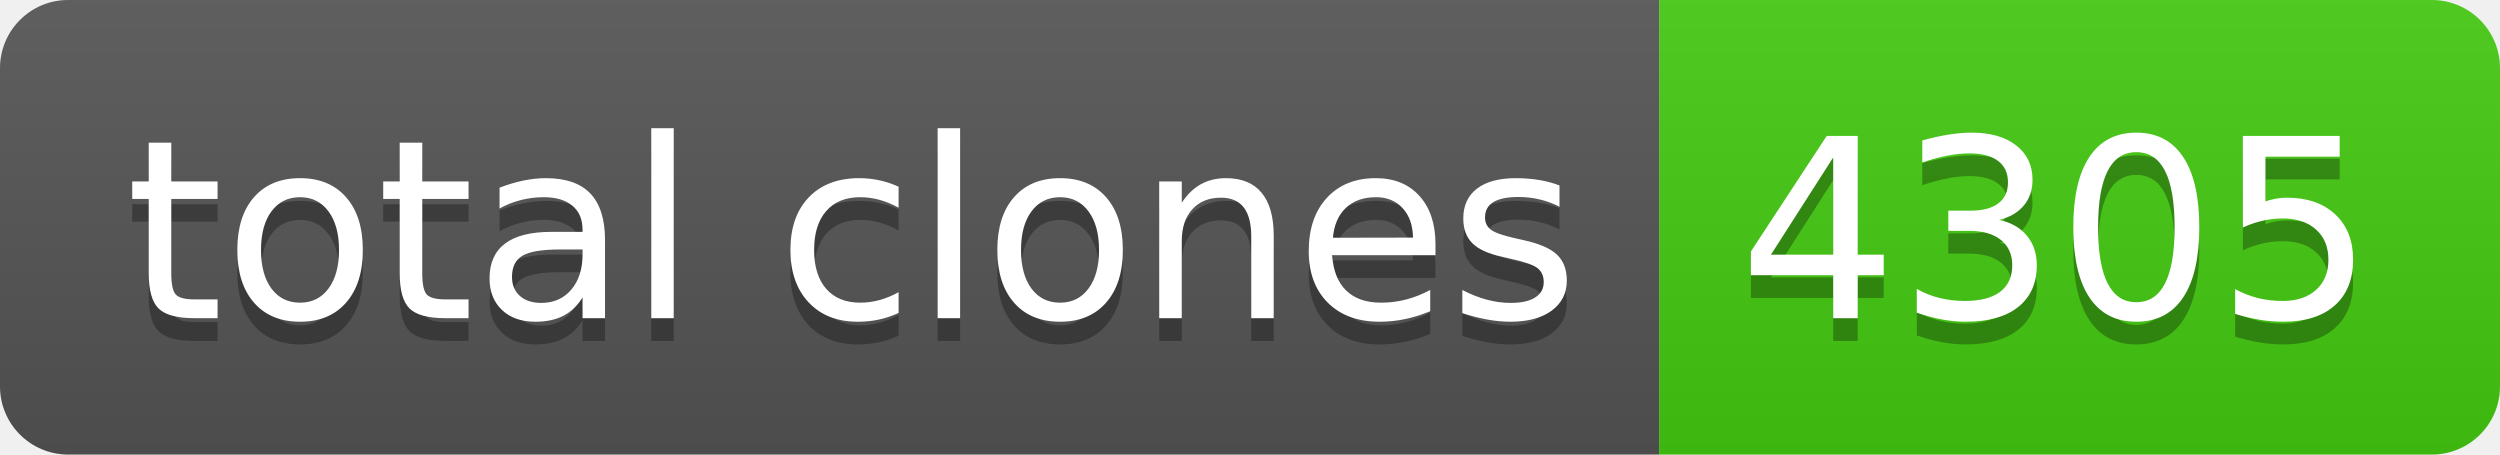
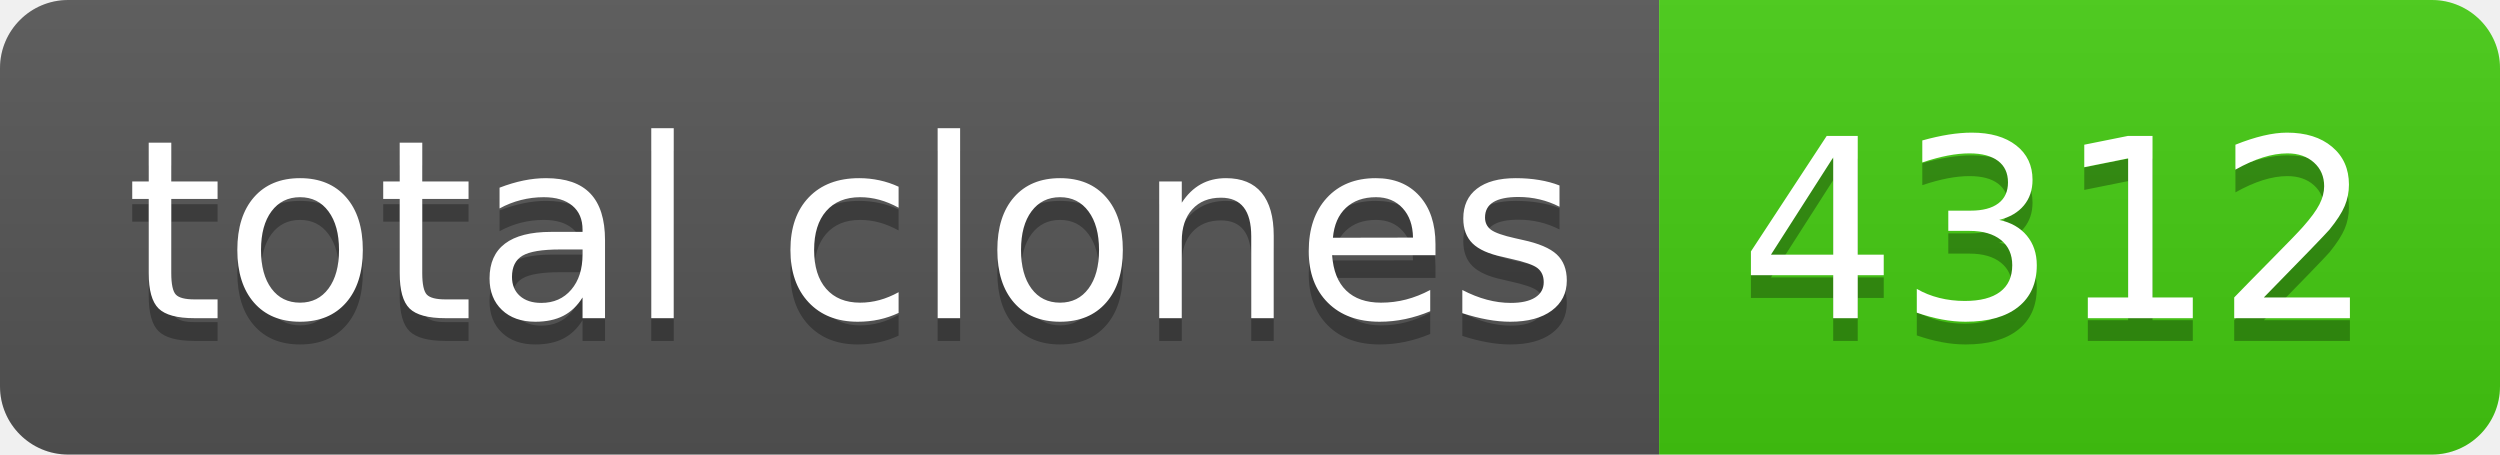
- <svg xmlns="http://www.w3.org/2000/svg" width="110" height="20" role="img" aria-label="total clones: 4305">
+ <svg xmlns="http://www.w3.org/2000/svg" width="110" height="20" role="img" aria-label="total clones: 4312">
  <linearGradient id="s" x2="0" y2="100%">
    <stop offset="0" stop-color="#bbb" stop-opacity=".1" />
    <stop offset="1" stop-opacity=".1" />
  </linearGradient>
  <clipPath id="r">
    <rect width="110" height="20" rx="3" fill="#fff" />
  </clipPath>
  <g clip-path="url(#r)">
    <rect width="73" height="20" fill="#555" />
    <rect x="73" width="37" height="20" fill="#4c1" />
    <rect width="110" height="20" fill="url(#s)" />
  </g>
  <g fill="#fff" text-anchor="middle" font-family="Verdana,Geneva,DejaVu Sans,sans-serif" text-rendering="geometricPrecision" font-size="110">
    <text aria-hidden="true" x="375" y="150" fill="#010101" fill-opacity=".3" transform="scale(.1)" textLength="630">total clones</text>
    <text x="375" y="140" transform="scale(.1)" fill="#fff" textLength="630">total clones</text>
-     <text aria-hidden="true" x="905" y="150" fill="#010101" fill-opacity=".3" transform="scale(.1)" textLength="270">4305</text>
-     <text x="905" y="140" transform="scale(.1)" fill="#fff" textLength="270">4305</text>
+     <text aria-hidden="true" x="905" y="150" fill="#010101" fill-opacity=".3" transform="scale(.1)" textLength="270">4312</text>
+     <text x="905" y="140" transform="scale(.1)" fill="#fff" textLength="270">4312</text>
  </g>
</svg>
